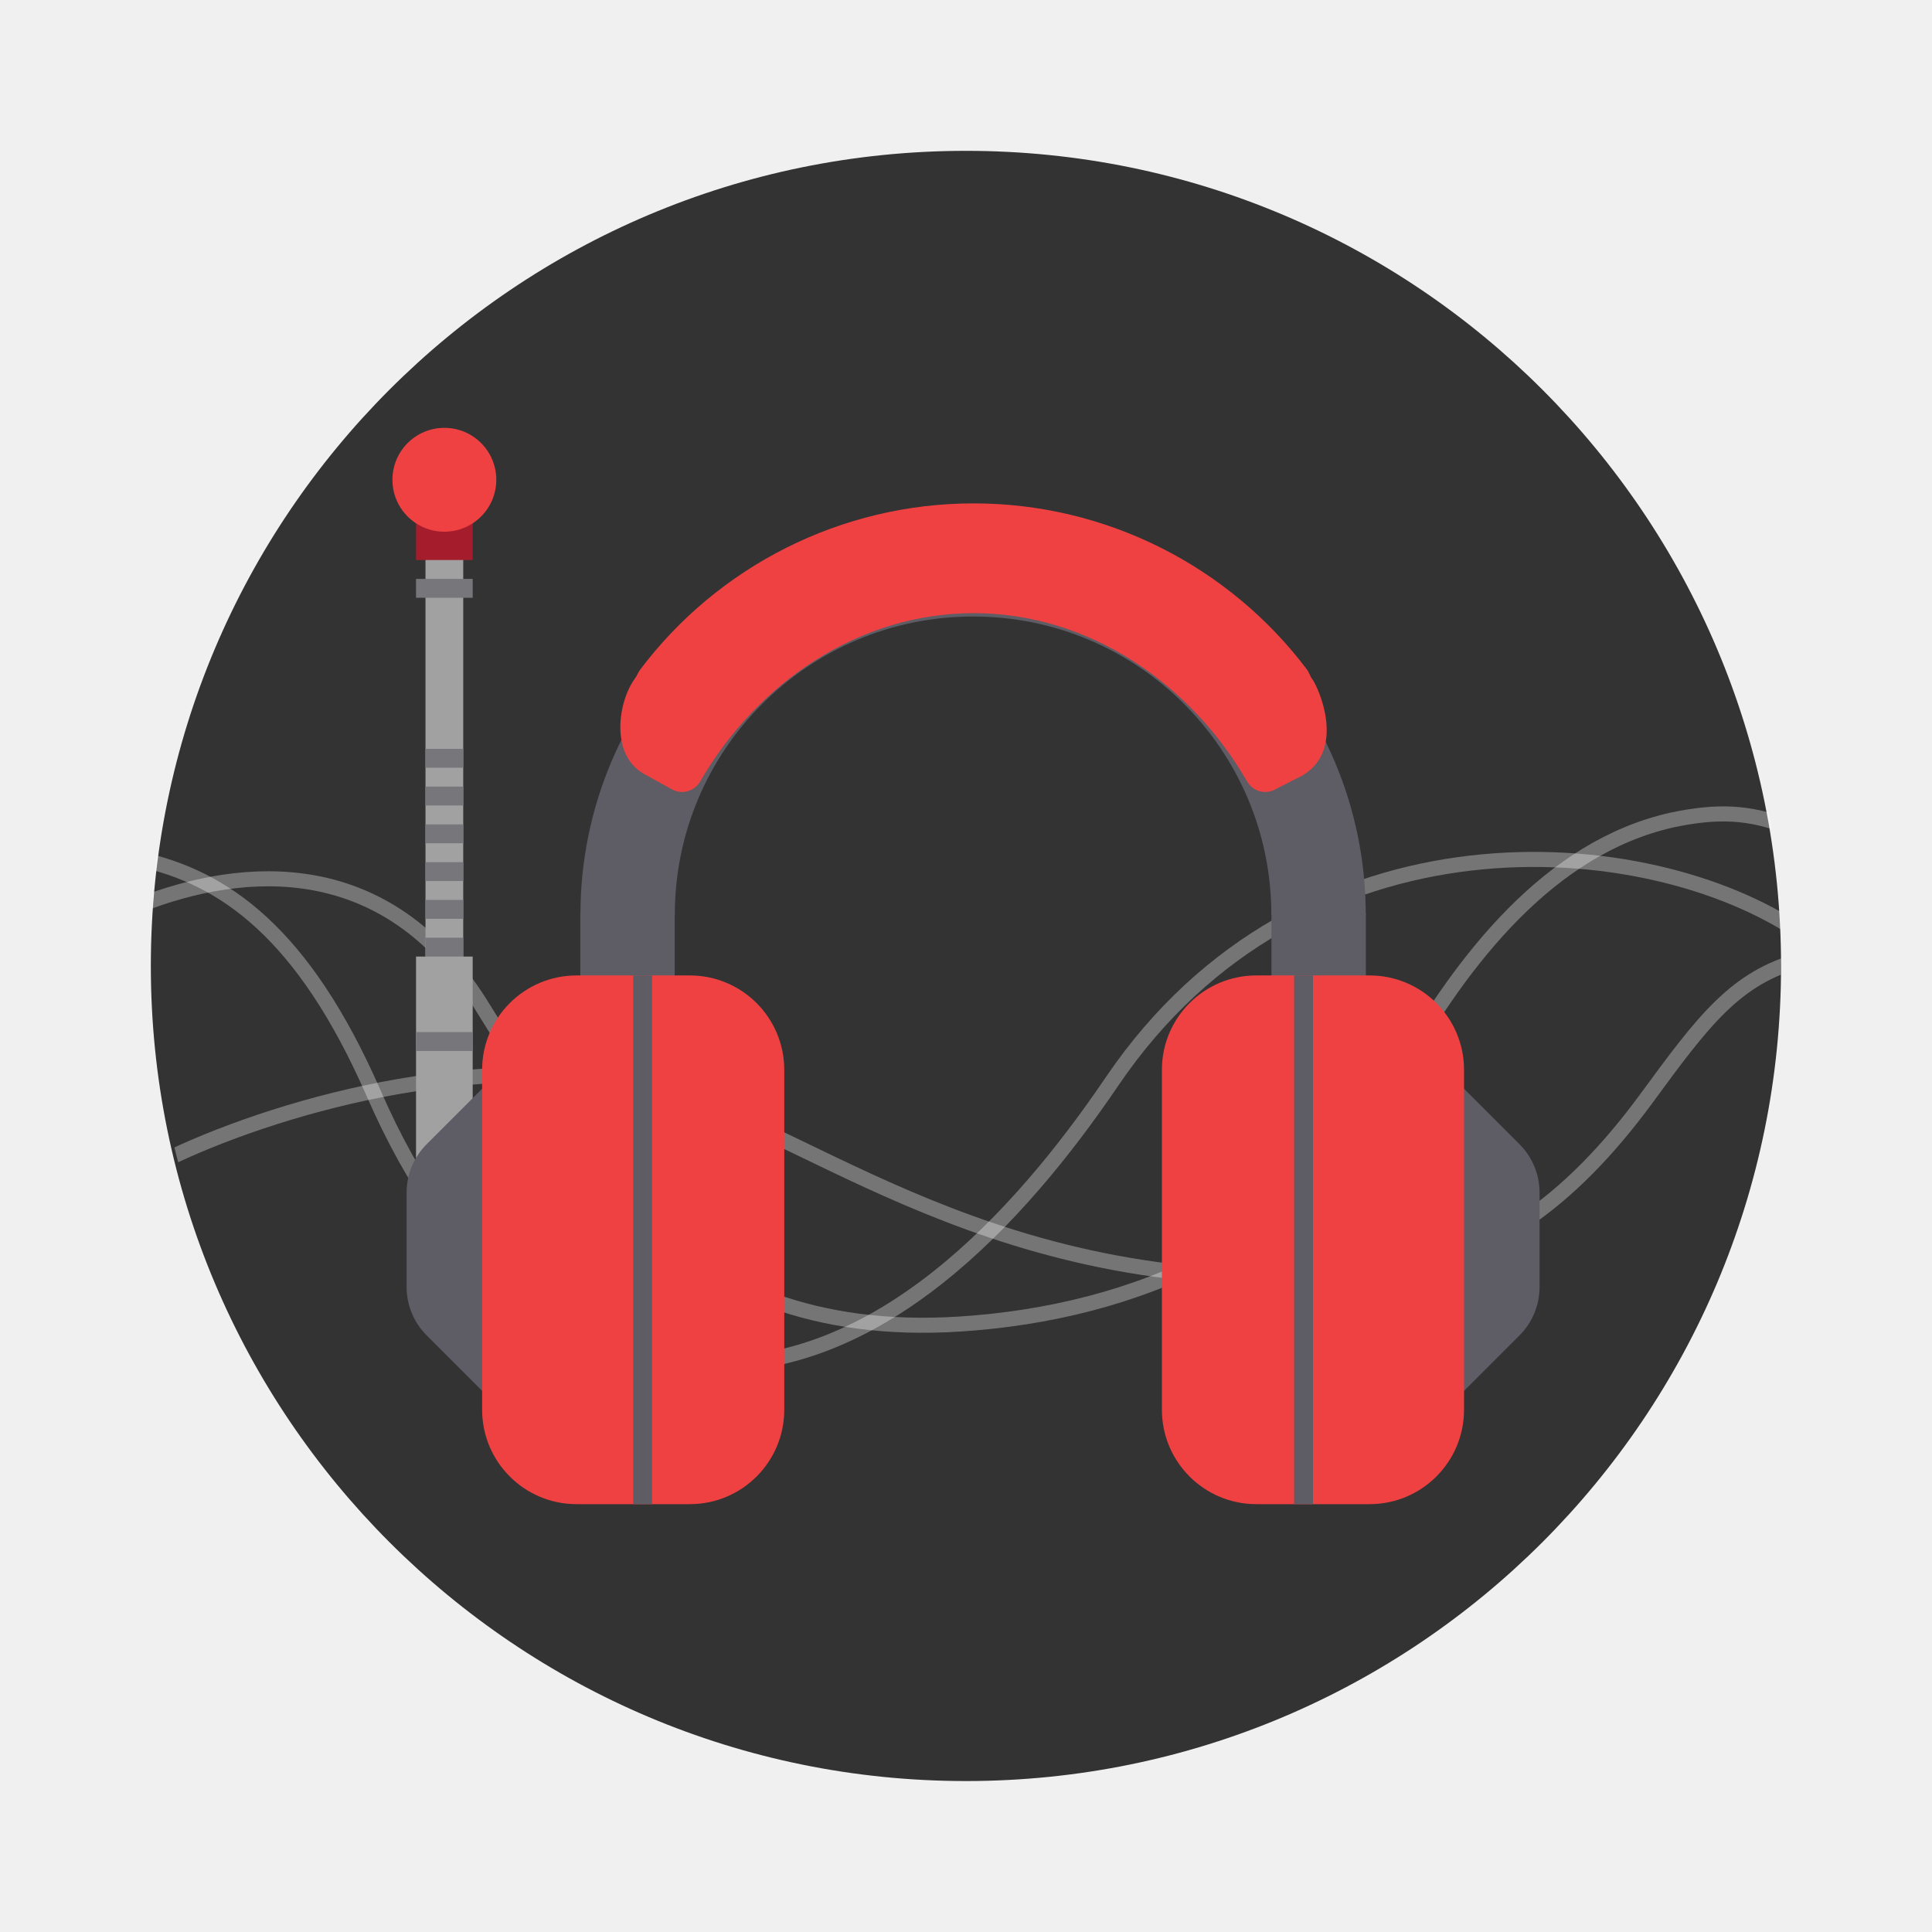
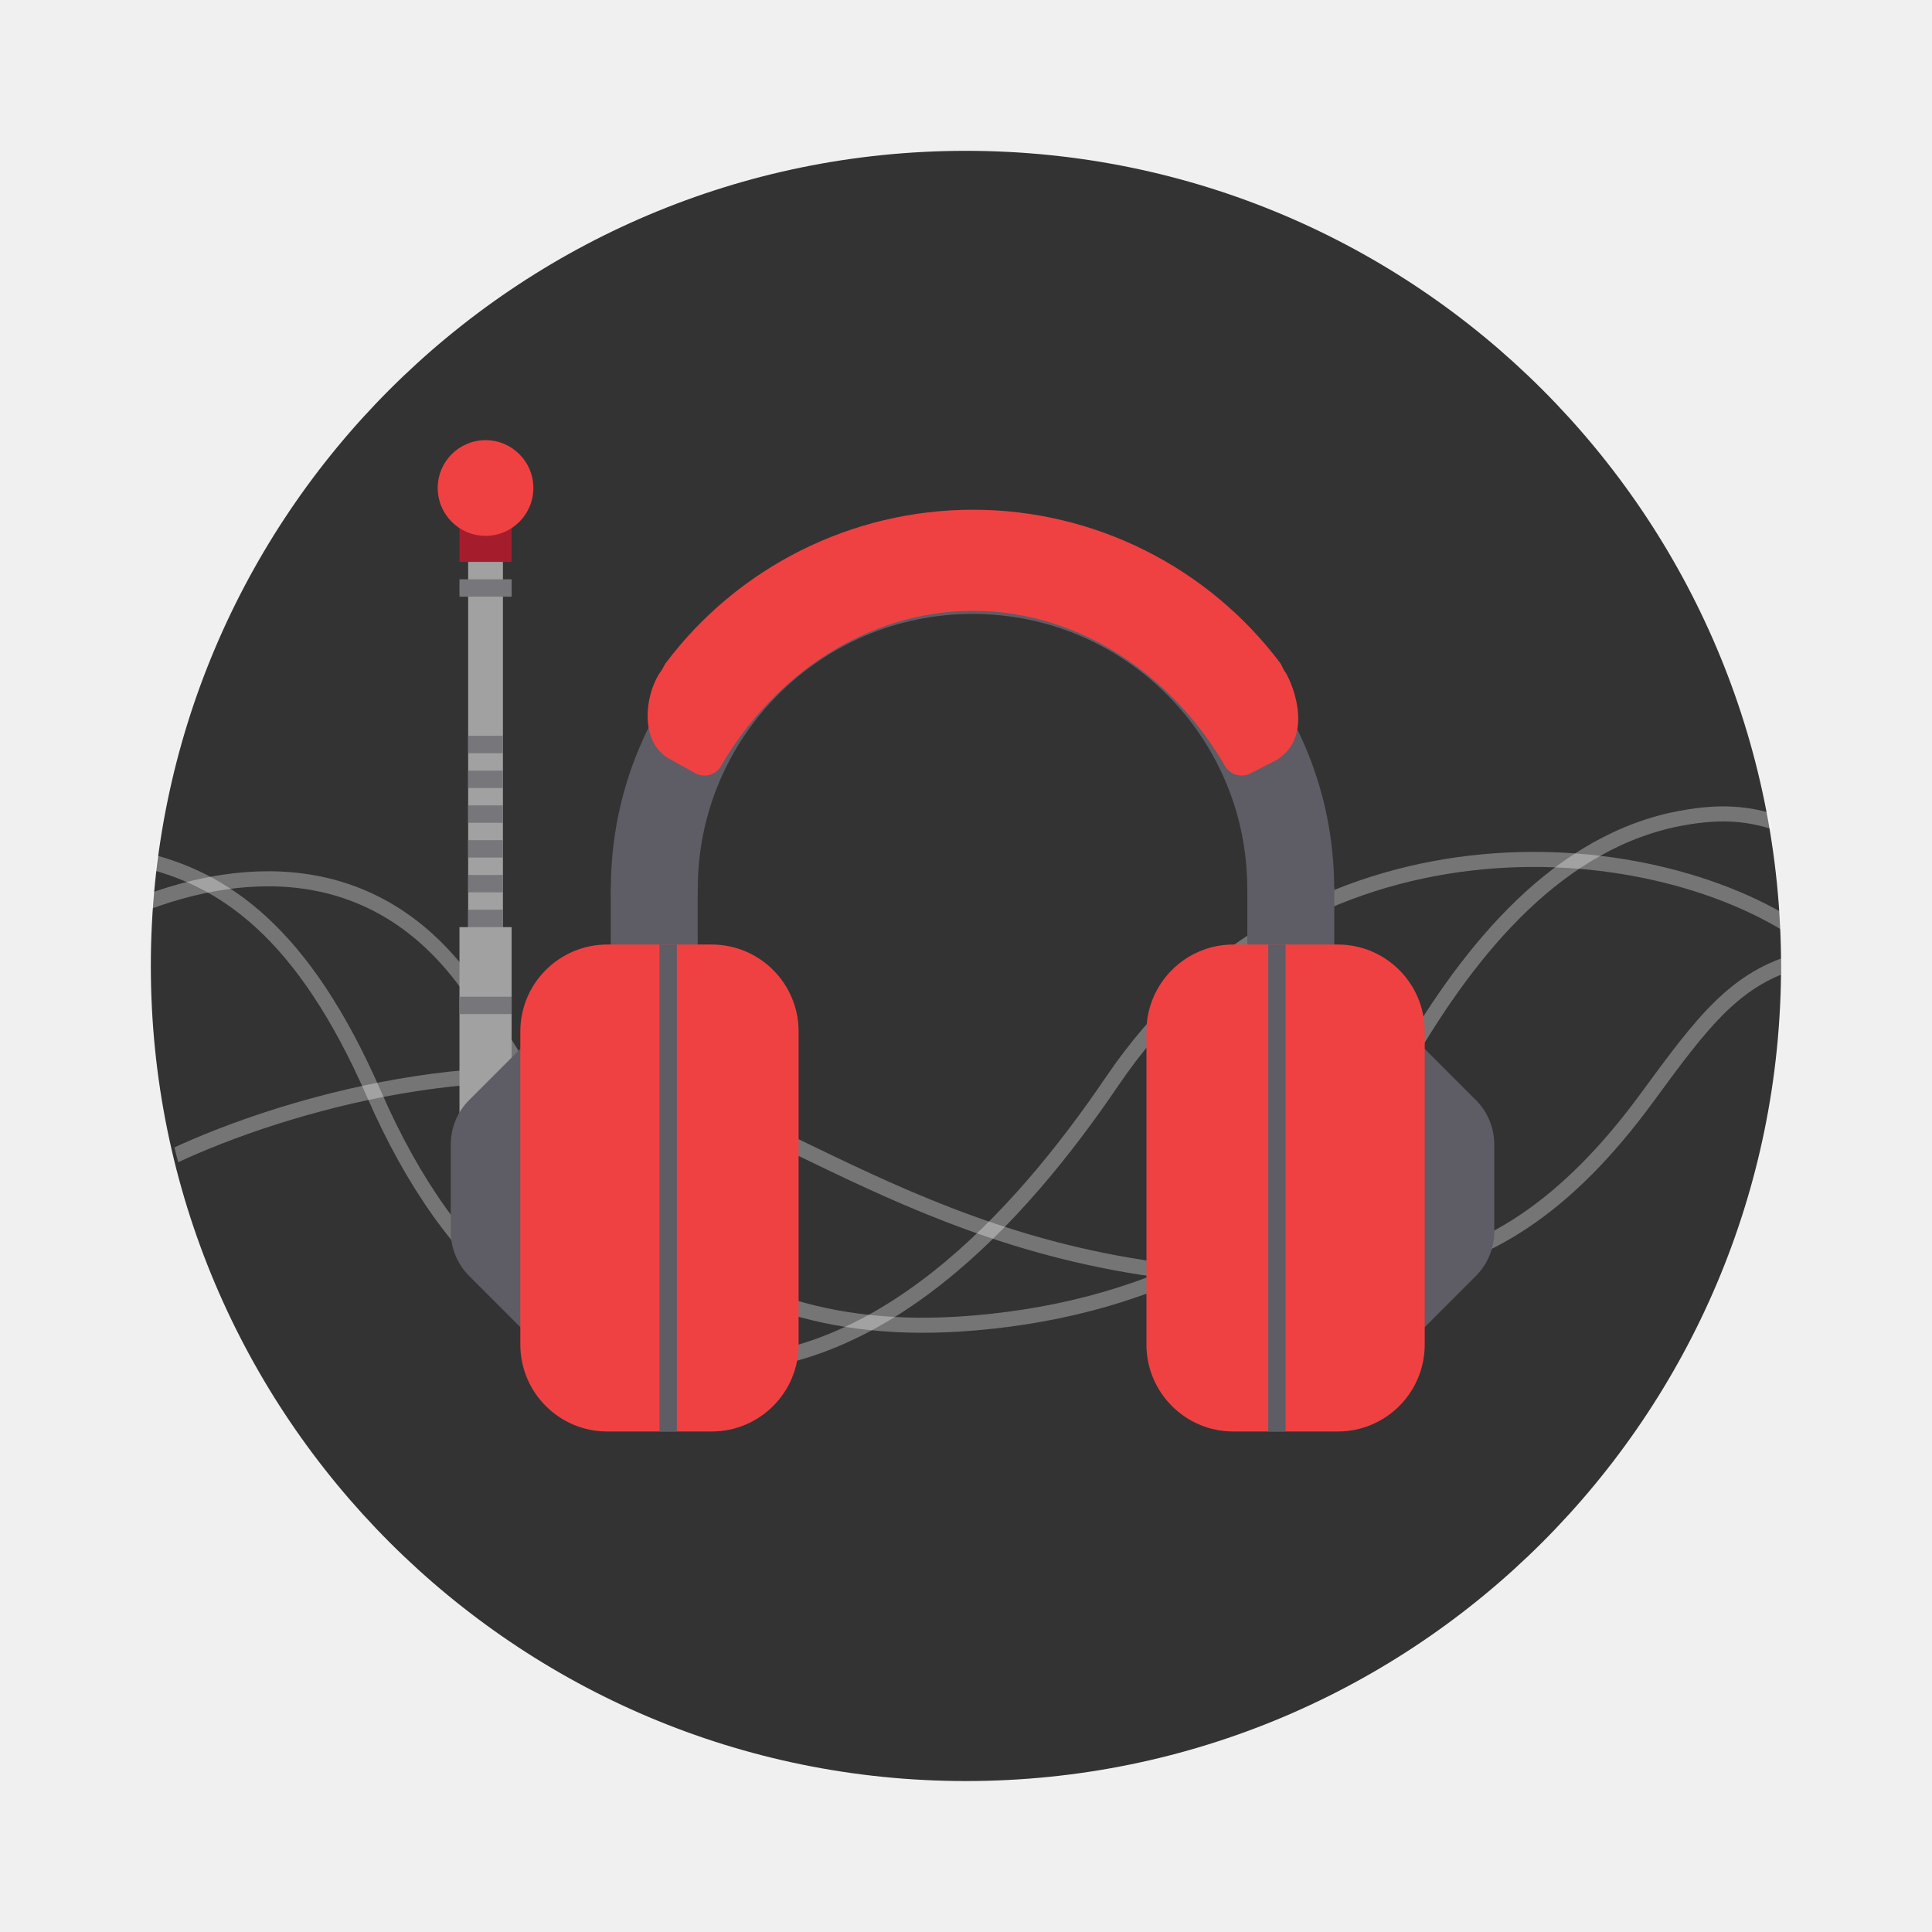
<svg xmlns="http://www.w3.org/2000/svg" width="64" height="64" viewBox="0 0 16.933 16.933" version="1.1" id="svg2" xml:space="preserve">
  <defs id="defs2">
    <clipPath id="a">
      <circle cx="8.467" cy="288.53" r="6.879" fill="#d86eb0" stroke-opacity=".039" stroke-width=".491" style="paint-order:stroke markers fill" id="circle1-3" />
    </clipPath>
  </defs>
  <circle cx="8.466" cy="8.466" r="7.144" fill="#f0f0f0" style="paint-order:stroke fill markers;fill:#333333;fill-opacity:1" id="circle1" />
  <g transform="matrix(1.038441,0,0,1.038441,-0.3258094,-291.2733)" clip-path="url(#a)" fill="none" stroke="#ffffff" stroke-opacity="0.937" stroke-width="0.127" id="g6">
    <path d="m 1.485,287.74 c 0.72,0.155 1.391,0.625 1.983,1.98 0.674,1.545 1.623,2.23 2.772,2.284 1.48,0.07 2.673,-1.226 3.459,-2.385 1.602,-2.362 4.519,-2.136 5.816,-1.251" opacity="0.35" id="path4" />
    <path d="m 1.493,288.13 c 0.894,-0.35 2.083,-0.424 2.872,0.827 0.722,1.143 1.576,2.867 4.049,2.709 1.478,-0.095 2.956,-0.71 3.718,-2.15 0.53,-0.933 1.26,-1.872 2.293,-2.104 0.382,-0.081 0.655,-0.07 0.976,0.057" opacity="0.35" id="path5" />
    <path d="m 1.775,290.25 c 0.947,-0.444 2.745,-0.953 4.197,-0.53 1.297,0.38 2.937,1.847 6.056,1.504 0.824,-0.09 1.522,-0.563 2.183,-1.464 0.478,-0.652 0.75,-1.02 1.306,-1.167" opacity="0.35" id="path6" />
  </g>
-   <g id="g1" transform="matrix(0.08274871,0,0,0.08274797,3.232644,3.58437)">
+   <g id="g1" transform="matrix(0.07621592,0,0,0.07621475,3.645843,3.705384)">
    <g id="g63">
      <path d="m 27.41,53.574 c 0,-20.207 16.383,-36.59 36.59,-36.59 20.211,0 36.59,16.383 36.59,36.59" fill="none" stroke="#5e5c64" stroke-linejoin="bevel" stroke-width="10" id="path30" />
      <path d="M 100.602,53.398 V 72.047 M 27.398,53.398 v 18.648" fill="none" stroke="#5e5c64" stroke-linejoin="bevel" stroke-width="10" id="path32" />
    </g>
    <g id="g62">
      <path d="m 64.055,12.516 c -14.18,0 -27.543,5.051 -35.836,15.988 -1.77,2.336 -2.738,8.035 0.879,10.121 l 2.973,1.648 c 1.059,0.609 2.406,0.246 3.016,-0.809 5.98,-10.355 16.691,-17.836 28.969,-17.836 12.277,0 22.992,7.48 28.973,17.836 0.609,1.055 1.957,1.418 3.012,0.809 L 98.844,38.844 C 103.098,36.391 101.129,30.664 100.023,28.75 91.75,17.656 78.332,12.516 64.055,12.516 Z m 0,0" fill="url(#a)" id="path31" style="fill:#f04142;fill-opacity:1" />
      <path d="m 64.055,10 c -14.008,0 -27.086,6.637 -35.371,17.684 0,0 -3.969,6.43 0.965,9.277 l 1.574,0.91 c 1.082,0.625 2.469,0.254 3.094,-0.828 6.133,-10.629 17.469,-17.176 29.738,-17.172 12.277,0 23.602,6.539 29.738,17.172 0.629,1.082 2.012,1.453 3.098,0.828 L 98.512,36.938 c 4.715,-2.555 0.906,-9.266 0.906,-9.266 C 91.133,16.633 78.059,10 64.055,10 Z m 0,0" fill="url(#b)" id="path33" style="fill:#f04142;fill-opacity:1" />
      <path d="m 64.055,15.918 c -16.676,0 -27.133,8.598 -34.18,20.805 -0.055,0.094 -0.102,0.191 -0.137,0.293 l 1.484,0.855 c 1.082,0.625 2.469,0.254 3.094,-0.828 6.133,-10.629 17.469,-17.176 29.738,-17.172 12.277,0 23.602,6.539 29.738,17.172 0.629,1.082 2.012,1.453 3.098,0.828 L 98.375,37.012 C 98.34,36.914 98.293,36.816 98.238,36.723 91.191,24.516 80.73,15.918 64.055,15.918 Z m 0,0" fill="url(#c)" id="path34" style="fill:#f04142;fill-opacity:1" />
    </g>
    <g id="g61">
      <path d="m 6,12 h 4 V 60 H 6 Z m 0,0" fill="url(#e)" id="path35" style="fill:#a2a1a1;fill-opacity:1" />
      <path d="m 5,58 h 6 V 80 H 5 Z m 0,0" fill="url(#f)" id="path36" style="fill:#a2a1a1;fill-opacity:1" />
    </g>
    <g id="g64">
      <path d="m 5,10 h 6 v 6 H 5 Z m 0,0" fill="url(#g)" id="path43" style="fill:#a51d2d;fill-opacity:1" />
      <path d="M 13.5,7.5 C 13.5,10.539 11.039,13 8,13 4.961,13 2.5,10.539 2.5,7.5 2.5,4.461 4.961,2 8,2 c 3.039,0 5.5,2.461 5.5,5.5 z m 0,0" fill="url(#h)" id="path44" style="fill:#f04142;fill-opacity:1" />
    </g>
    <g id="g60">
      <path d="m 4,83 v 10 c 0,1.922 0.762,3.762 2.121,5.121 l 11.758,11.758 c 0.355,0.355 0.891,0.461 1.355,0.27 C 19.695,109.957 20,109.504 20,109 V 67 c 0,-0.504 -0.305,-0.957 -0.766,-1.148 -0.465,-0.191 -1,-0.086 -1.355,0.27 L 6.121,77.879 C 4.762,79.238 4,81.078 4,83 Z m 0,0" fill="url(#j)" id="path45" style="fill:#5e5c64;fill-opacity:1" />
      <path d="m 124,83 v 10 c 0,1.922 -0.762,3.762 -2.121,5.121 l -11.758,11.758 c -0.355,0.355 -0.891,0.461 -1.355,0.27 C 108.305,109.957 108,109.504 108,109 V 67 c 0,-0.504 0.305,-0.957 0.766,-1.148 0.465,-0.191 1,-0.086 1.355,0.27 l 11.758,11.758 C 123.238,79.238 124,81.078 124,83 Z m 0,0" fill="url(#r)" id="path50" style="fill:#5e5c64;fill-opacity:1" />
    </g>
    <g id="g58">
      <path d="m 22,60 h 12 c 5.523,0 10,4.477 10,10 v 36 c 0,5.523 -4.477,10 -10,10 H 22 c -5.523,0 -10,-4.477 -10,-10 V 70 c 0,-5.523 4.477,-10 10,-10 z m 0,0" fill="url(#l)" id="path46" style="fill:#f04142;fill-opacity:1" />
      <path d="m 28,60 h 2 v 56 h -2 z m 0,0" fill="#5e5c64" id="path47" />
      <path d="M 106,60 H 94 c -5.523,0 -10,4.477 -10,10 v 36 c 0,5.523 4.477,10 10,10 h 12 c 5.523,0 10,-4.477 10,-10 V 70 c 0,-5.523 -4.477,-10 -10,-10 z m 0,0" fill="url(#s)" id="path51" style="fill:#f04142;fill-opacity:1" />
      <path d="m 98,60 h 2 v 56 h -2 z m 0,0" fill="#5e5c64" id="path53" />
    </g>
    <g id="g59">
      <path d="m 6,56 h 4 v 2 H 6 Z m 0,0" id="path37" style="fill:#77767b" />
      <path d="m 6,52 h 4 v 2 H 6 Z m 0,0" id="path38" style="fill:#77767b" />
      <path d="m 6,48 h 4 v 2 H 6 Z m 0,0" id="path39" style="fill:#77767b" />
      <path d="m 6,44 h 4 v 2 H 6 Z m 0,0" id="path40" style="fill:#77767b" />
      <path d="m 6,40 h 4 v 2 H 6 Z m 0,0" id="path41" style="fill:#77767b" />
      <path d="m 6,36 h 4 v 2 H 6 Z m 0,0" id="path42" style="fill:#77767b" />
      <path d="m 5,66 h 6 v 2 H 5 Z m 0,0" fill="#77767b" id="path49" />
      <path d="m 5,18 h 6 v 2 H 5 Z m 0,0" fill="url(#w)" id="path56" style="fill:#77767b;fill-opacity:1" />
    </g>
  </g>
</svg>
